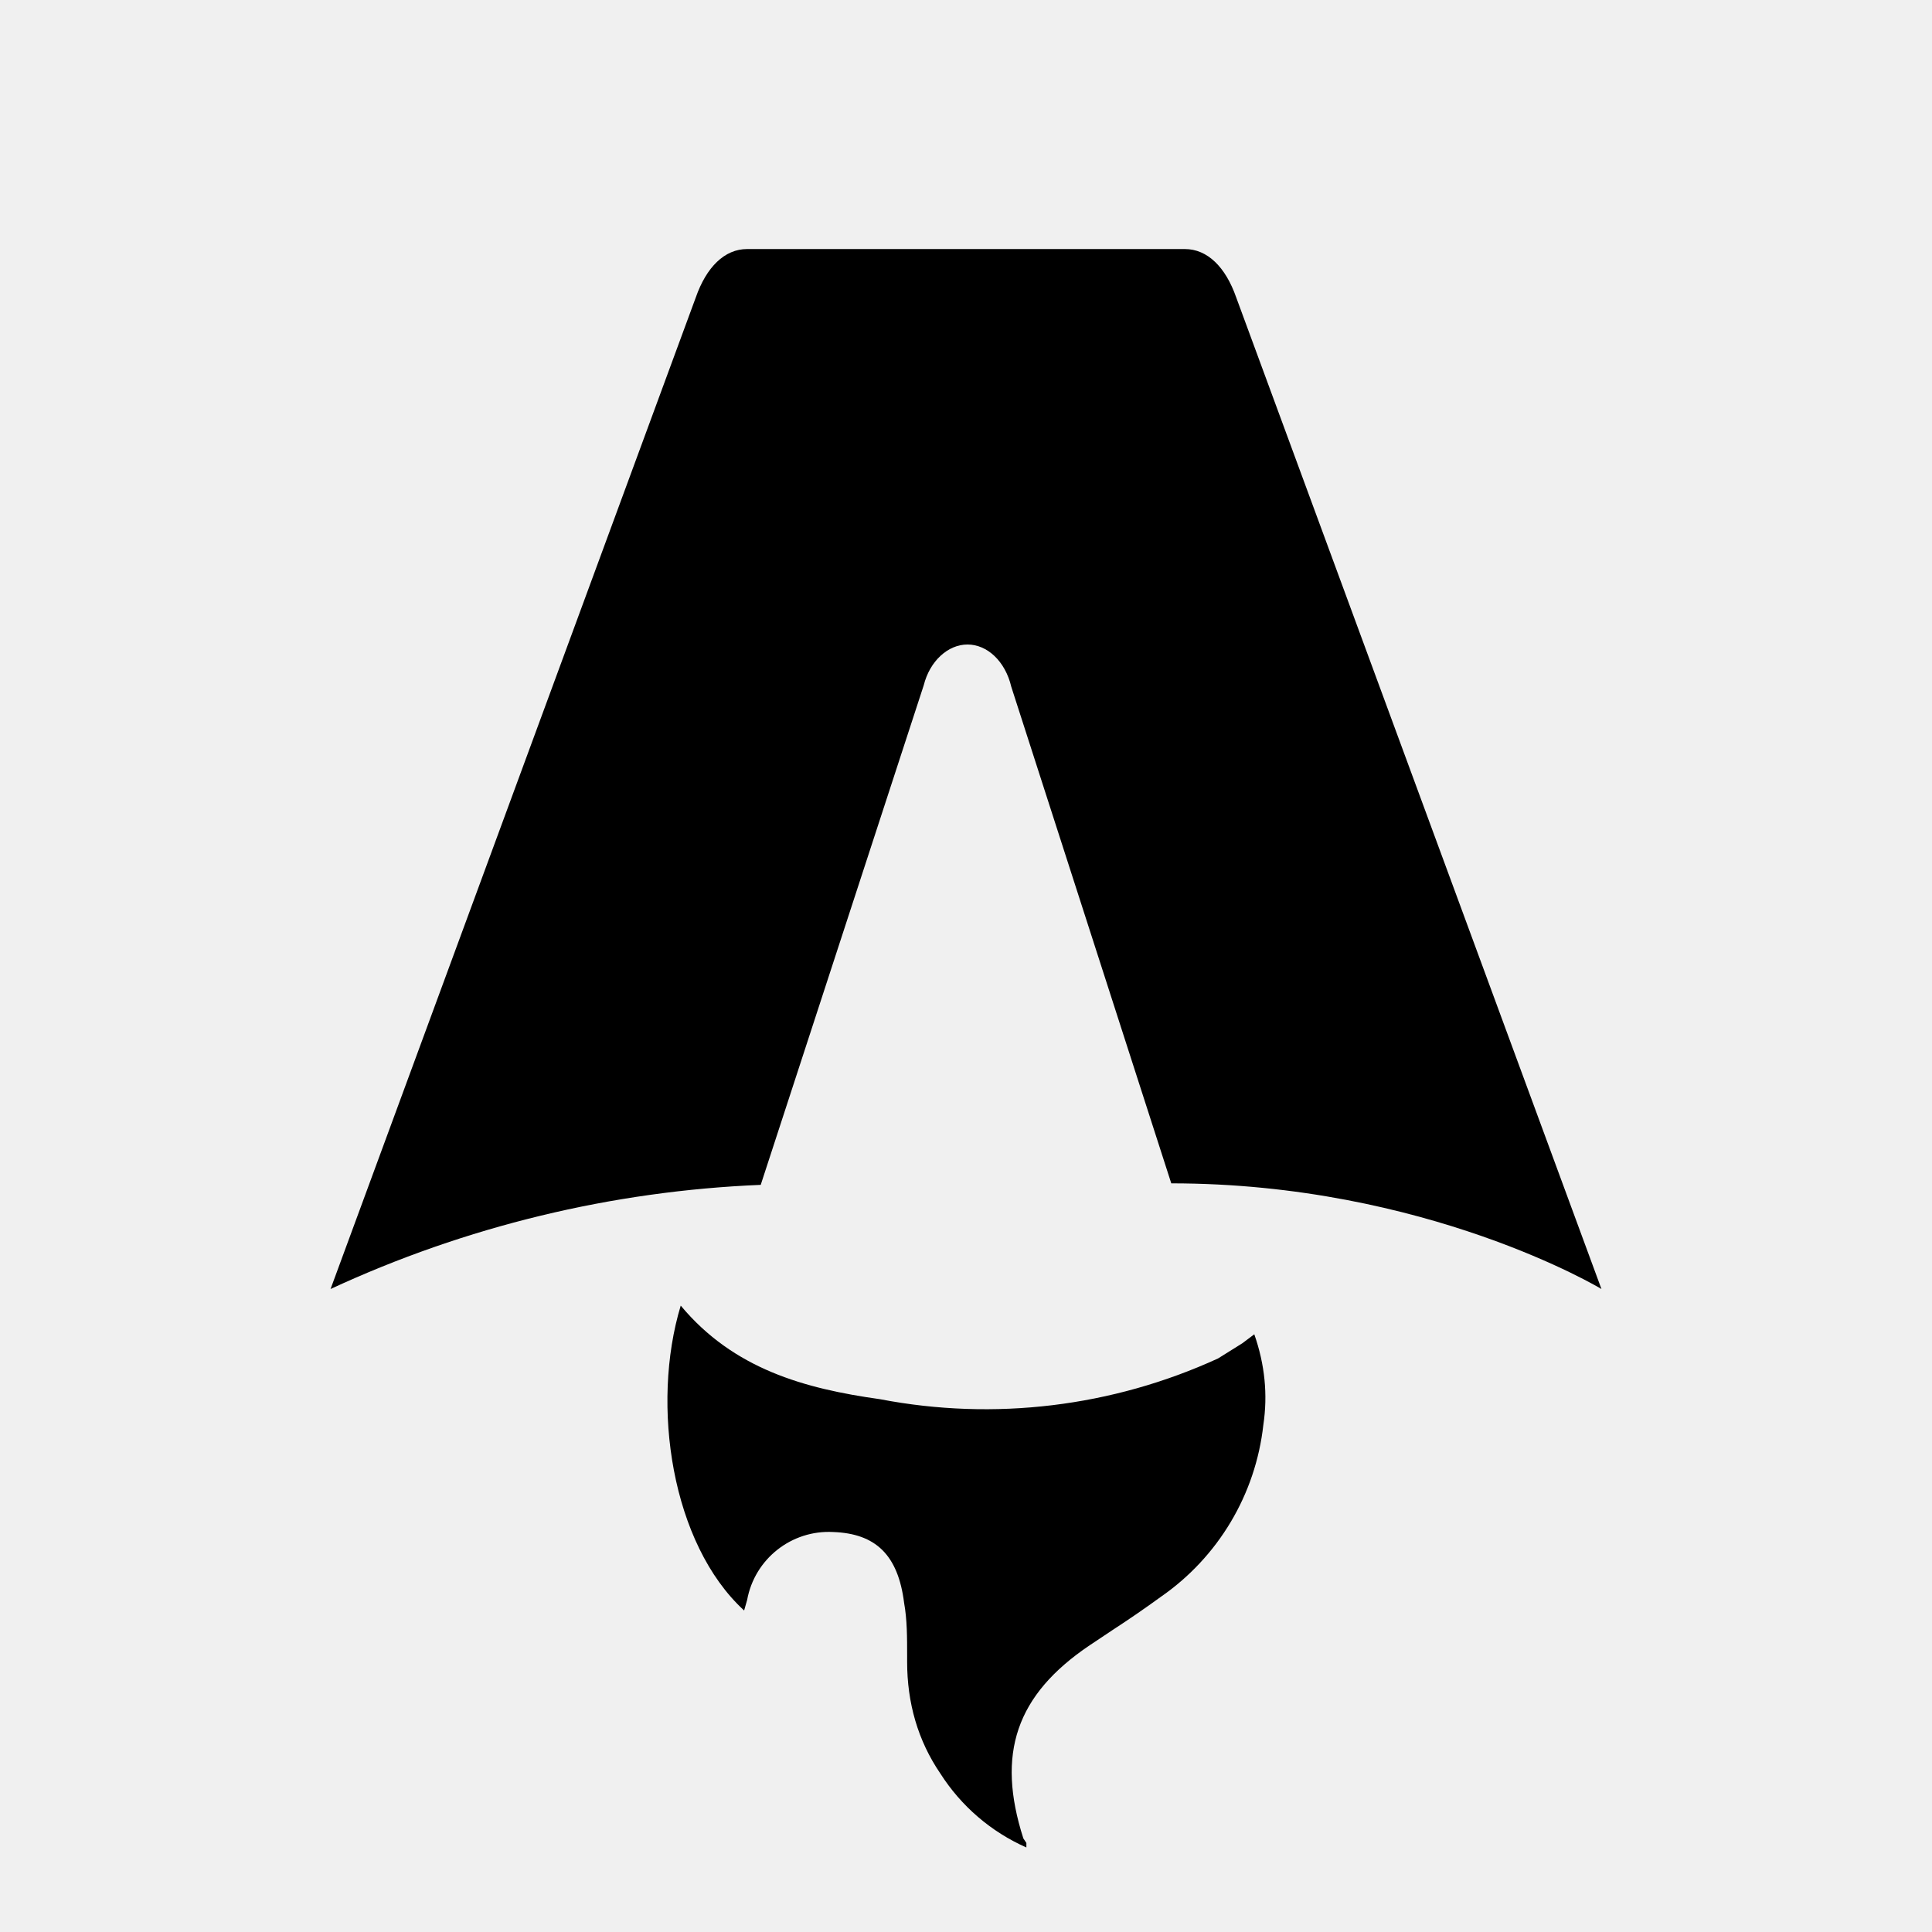
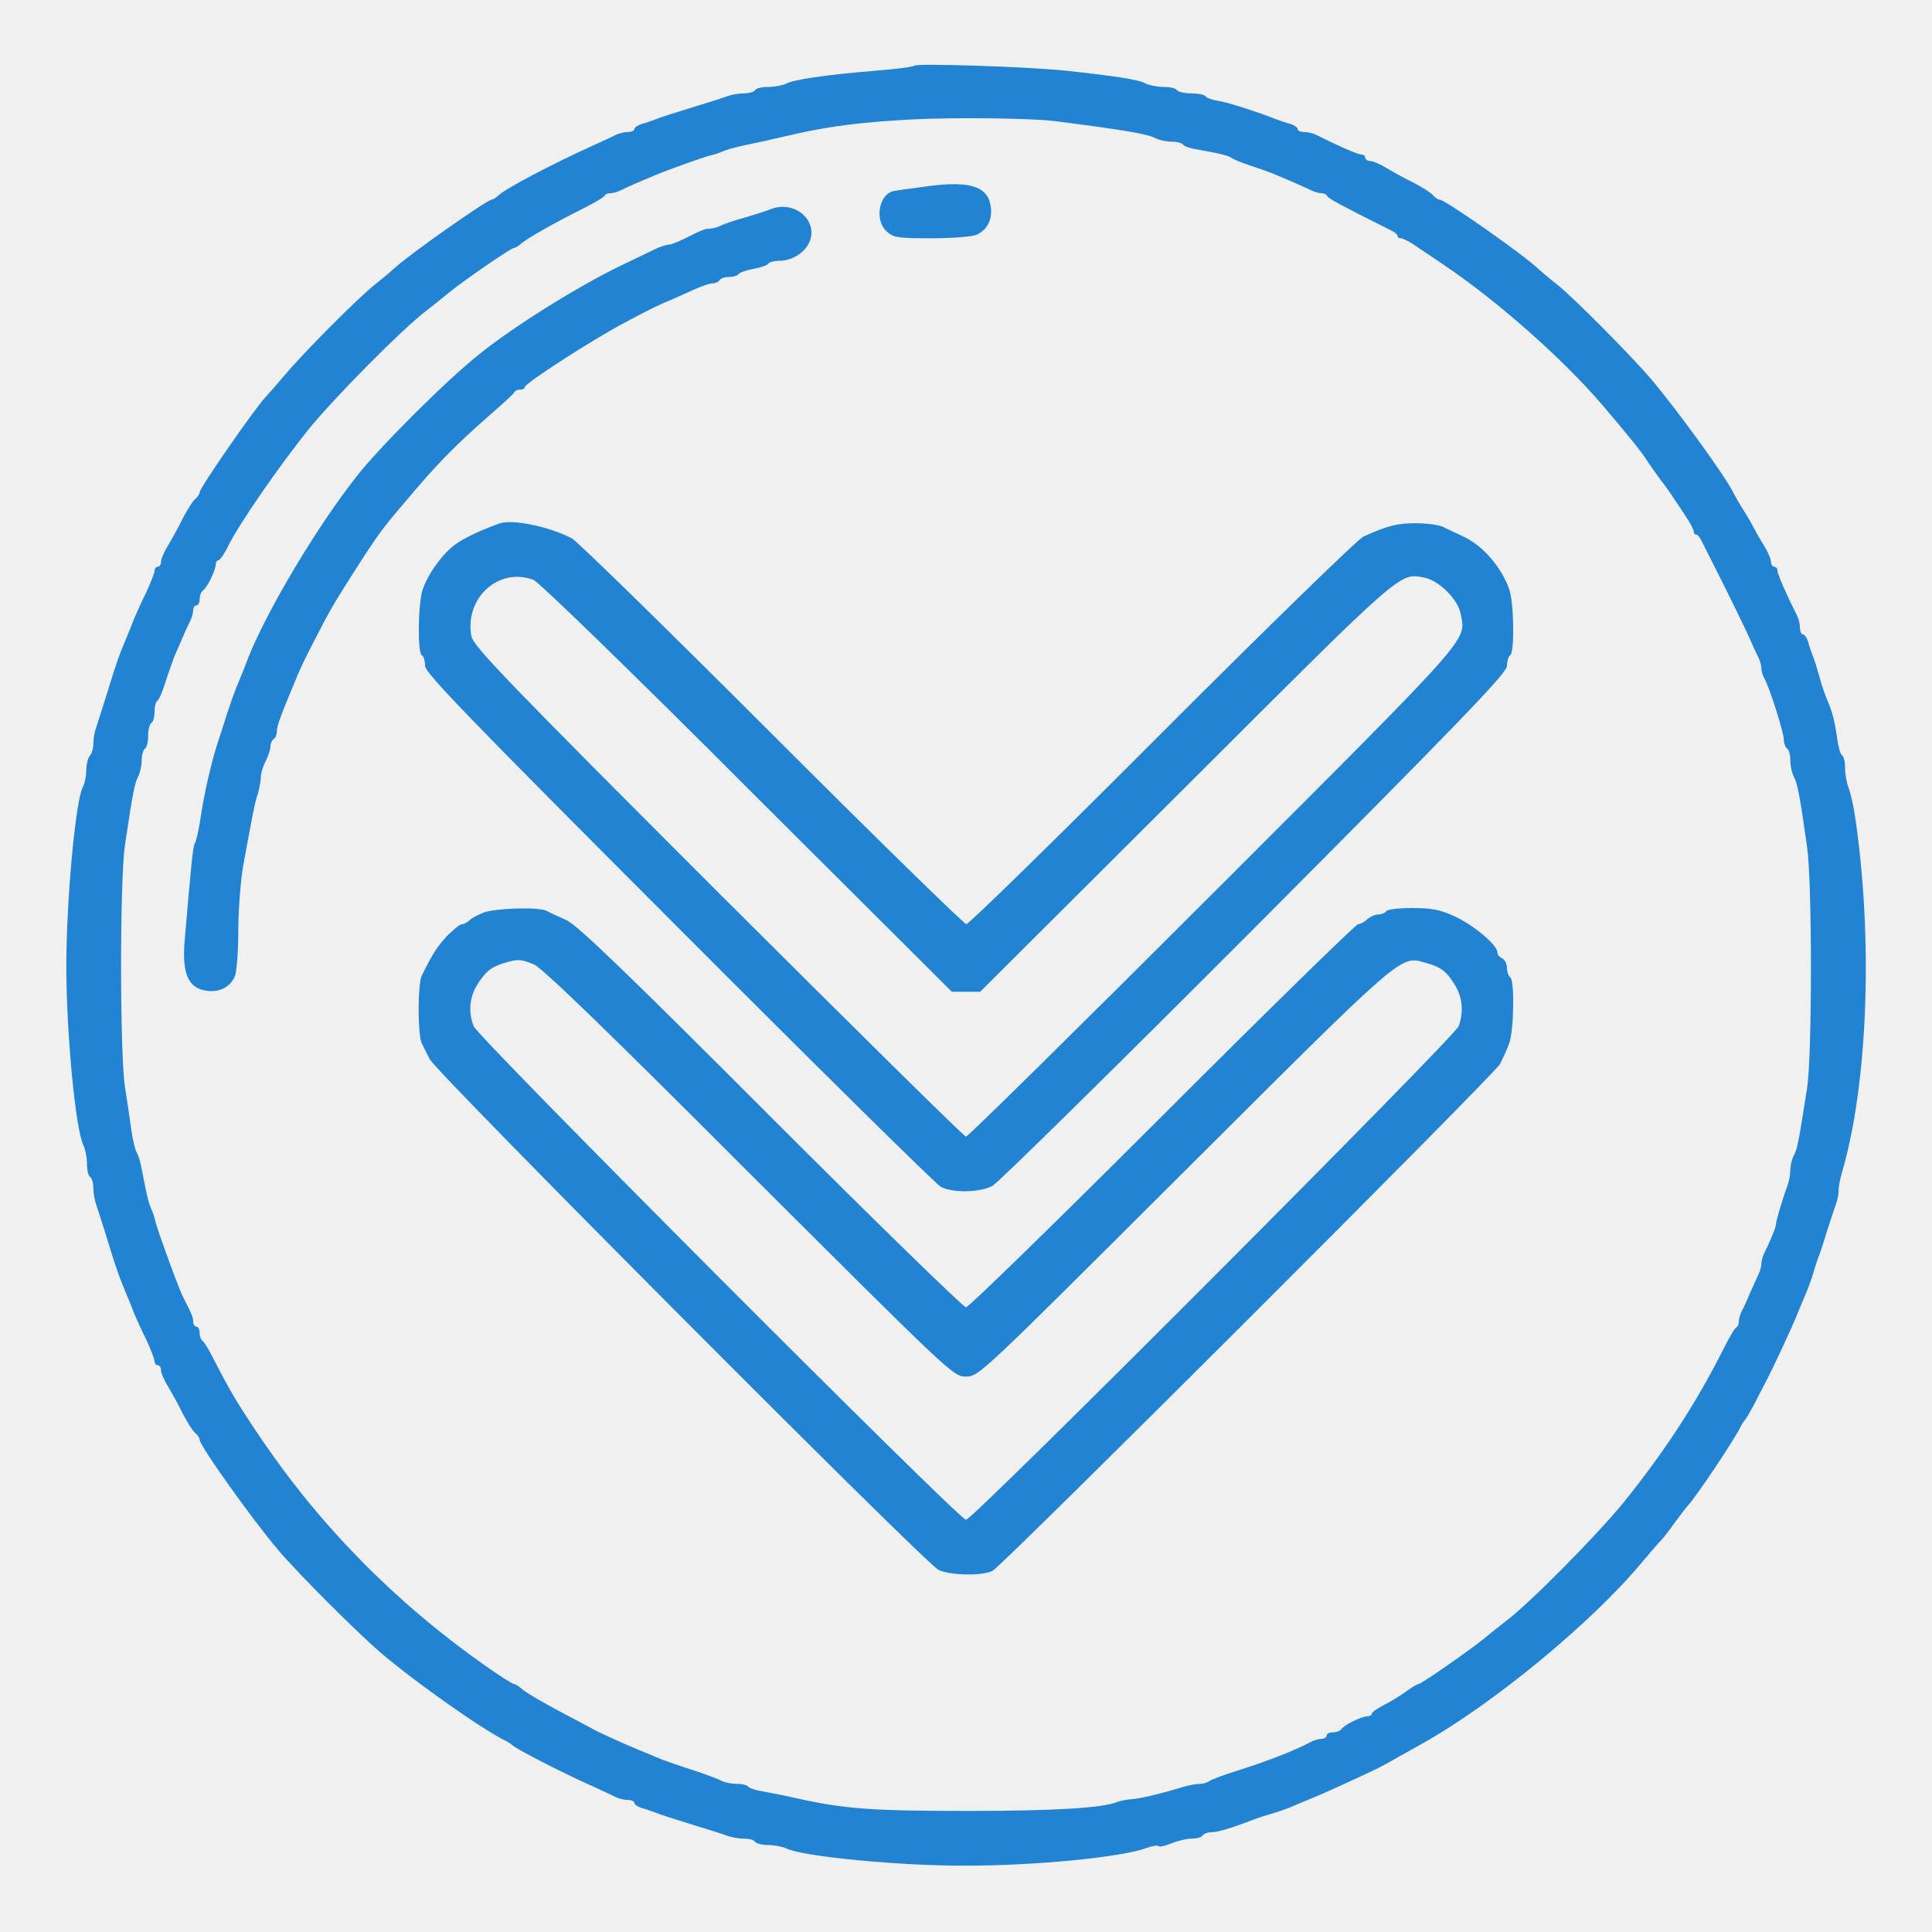
- <svg xmlns="http://www.w3.org/2000/svg" fill="none" viewBox="0 0 128 128">
-   <path d="M50.4 78.5a75.1 75.1 0 0 0-28.5 6.9l24.2-65.7c.7-2 1.9-3.2 3.4-3.2h29c1.5 0 2.7 1.2 3.4 3.2l24.2 65.7s-11.6-7-28.5-7L67 45.5c-.4-1.7-1.6-2.8-2.9-2.8-1.3 0-2.5 1.1-2.9 2.7L50.4 78.5Zm-1.1 28.2Zm-4.2-20.2c-2 6.6-.6 15.8 4.2 20.2a17.5 17.5 0 0 1 .2-.7 5.5 5.5 0 0 1 5.7-4.5c2.8.1 4.3 1.5 4.7 4.7.2 1.1.2 2.3.2 3.5v.4c0 2.7.7 5.2 2.2 7.4a13 13 0 0 0 5.7 4.9v-.3l-.2-.3c-1.8-5.6-.5-9.5 4.4-12.8l1.5-1a73 73 0 0 0 3.2-2.2 16 16 0 0 0 6.8-11.4c.3-2 .1-4-.6-6l-.8.6-1.6 1a37 37 0 0 1-22.4 2.7c-5-.7-9.7-2-13.2-6.2Z" />
-   <style>
-         path { fill: #000; }
-         @media (prefers-color-scheme: dark) {
-             path { fill: #FFF; }
-         }
-     </style>
+ <svg xmlns="http://www.w3.org/2000/svg" version="1.0" width="600pt" height="600pt" viewBox="0 0 600 600" preserveAspectRatio="xMidYMid meet">
+   <g transform="translate(0,600) scale(0.1,-0.1)" fill="#2283D2" stroke="none">
+     <path d="M2839 5796 c-4 -4 -60 -11 -125 -16 -154 -13 -249 -27 -273 -40 -11 -5 -35 -10 -55 -10 -19 0 -38 -4 -41 -10 -3 -5 -19 -10 -35 -10 -16 0 -39 -4 -52 -9 -13 -5 -63 -21 -113 -36 -49 -15 -99 -31 -110 -36 -11 -4 -30 -11 -42 -14 -13 -4 -23 -11 -23 -16 0 -5 -9 -9 -20 -9 -11 0 -28 -4 -38 -9 -9 -5 -44 -21 -77 -36 -119 -54 -262 -129 -286 -151 -8 -8 -19 -14 -22 -14 -14 0 -260 -173 -302 -213 -11 -10 -38 -33 -60 -50 -56 -45 -221 -211 -280 -281 -28 -33 -55 -64 -61 -70 -33 -35 -204 -281 -204 -295 0 -5 -6 -14 -13 -20 -8 -6 -24 -32 -38 -58 -13 -27 -34 -65 -46 -85 -13 -21 -23 -44 -23 -53 0 -8 -4 -15 -10 -15 -5 0 -10 -6 -10 -12 0 -7 -12 -38 -26 -68 -15 -30 -31 -66 -37 -80 -5 -14 -15 -38 -22 -55 -25 -60 -33 -81 -60 -170 -15 -49 -32 -100 -36 -113 -5 -13 -9 -35 -9 -50 0 -16 -5 -33 -11 -39 -5 -5 -11 -26 -11 -44 0 -19 -5 -43 -11 -54 -23 -44 -51 -355 -51 -555 0 -211 29 -513 54 -559 5 -11 10 -35 10 -55 0 -19 4 -38 10 -41 5 -3 10 -19 10 -35 0 -16 4 -39 9 -52 4 -13 21 -63 36 -113 27 -89 35 -110 60 -170 7 -16 17 -41 22 -55 6 -14 22 -50 37 -80 14 -30 26 -61 26 -68 0 -6 5 -12 10 -12 6 0 10 -7 10 -15 0 -9 10 -32 23 -53 12 -20 33 -58 46 -85 14 -26 30 -52 38 -58 7 -6 13 -15 13 -20 0 -19 165 -250 245 -344 65 -76 245 -256 320 -320 107 -91 316 -238 385 -271 8 -4 17 -10 20 -13 10 -11 147 -82 245 -126 33 -15 68 -31 77 -36 10 -5 27 -9 38 -9 11 0 20 -4 20 -9 0 -5 10 -12 23 -16 12 -3 31 -10 42 -14 11 -5 61 -21 110 -36 50 -15 100 -31 113 -36 13 -5 36 -9 52 -9 16 0 32 -4 35 -10 3 -5 22 -10 41 -10 20 0 44 -5 55 -10 46 -25 353 -55 559 -54 215 0 480 26 558 54 18 7 36 10 39 7 3 -4 21 0 40 8 20 8 48 15 64 15 15 0 31 4 34 10 3 5 16 10 28 10 19 0 60 12 132 40 11 4 38 13 60 19 22 7 54 18 70 26 17 7 41 17 55 23 22 8 157 70 200 91 8 4 38 20 65 36 28 15 59 33 70 39 219 122 528 376 685 565 25 30 52 61 61 70 8 9 26 32 39 51 14 19 32 43 41 53 29 32 146 207 165 247 4 8 10 17 13 20 3 3 16 25 29 49 12 24 28 55 36 70 20 37 87 181 98 211 6 14 16 39 23 55 8 17 19 48 26 70 6 22 15 49 20 60 4 11 15 45 24 75 10 30 21 65 26 78 5 13 9 33 9 44 0 12 4 35 9 52 82 275 99 727 42 1111 -5 33 -14 73 -20 88 -6 16 -11 43 -11 62 0 19 -4 36 -9 39 -5 3 -11 23 -14 43 -8 59 -17 95 -32 128 -7 17 -19 50 -25 75 -7 25 -16 54 -21 65 -4 11 -11 30 -14 43 -4 12 -11 22 -16 22 -5 0 -9 9 -9 20 0 11 -4 28 -9 38 -31 61 -61 129 -61 140 0 6 -4 12 -10 12 -5 0 -10 7 -10 15 0 9 -10 32 -23 53 -13 20 -26 44 -30 52 -4 8 -18 33 -32 55 -14 22 -28 47 -32 55 -21 45 -166 246 -253 350 -58 69 -243 256 -295 297 -22 17 -49 40 -60 50 -46 44 -288 213 -304 213 -5 0 -14 6 -20 13 -6 8 -32 24 -58 38 -27 13 -65 34 -85 46 -21 13 -44 23 -53 23 -8 0 -15 5 -15 10 0 6 -6 10 -12 10 -11 0 -79 30 -140 61 -10 5 -27 9 -38 9 -11 0 -20 4 -20 9 0 5 -10 12 -22 16 -13 3 -32 10 -43 14 -55 22 -154 54 -183 58 -18 3 -35 9 -38 14 -3 5 -23 9 -44 9 -21 0 -42 5 -45 10 -3 6 -22 10 -41 10 -20 0 -45 5 -57 11 -21 12 -94 23 -252 40 -119 12 -458 23 -466 15z m436 -172 c219 -28 288 -40 313 -53 11 -6 34 -11 51 -11 16 0 32 -4 35 -9 3 -5 20 -11 38 -14 78 -14 104 -20 113 -28 6 -4 33 -15 60 -24 28 -9 61 -21 75 -27 60 -25 96 -41 112 -49 10 -5 24 -9 32 -9 8 0 16 -4 18 -9 2 -7 45 -30 195 -105 13 -6 23 -14 23 -18 0 -5 5 -8 10 -8 6 0 23 -8 38 -18 15 -10 56 -38 92 -62 166 -111 374 -294 499 -441 77 -90 124 -149 135 -168 5 -8 23 -34 40 -57 17 -22 37 -50 43 -60 7 -10 24 -36 38 -57 14 -21 25 -42 25 -47 0 -6 3 -10 8 -10 4 0 12 -10 18 -23 6 -12 39 -78 74 -147 34 -69 69 -141 77 -160 8 -19 19 -43 24 -52 5 -10 9 -25 9 -33 0 -8 4 -23 10 -33 16 -29 60 -167 60 -190 0 -11 5 -24 10 -27 6 -3 10 -20 10 -36 0 -17 5 -40 11 -51 11 -21 19 -60 41 -218 16 -110 16 -647 0 -750 -26 -165 -30 -188 -41 -208 -6 -11 -11 -32 -11 -46 0 -14 -4 -35 -9 -48 -12 -32 -36 -110 -36 -123 -1 -10 -19 -53 -36 -87 -5 -10 -9 -25 -9 -33 0 -8 -4 -23 -9 -33 -4 -9 -16 -35 -26 -57 -9 -22 -21 -48 -26 -57 -5 -10 -9 -24 -9 -32 0 -8 -3 -16 -7 -18 -5 -1 -23 -32 -41 -68 -84 -167 -181 -316 -309 -475 -82 -101 -294 -316 -367 -370 -22 -17 -53 -42 -70 -56 -42 -34 -192 -139 -201 -139 -3 0 -21 -10 -38 -23 -18 -13 -49 -32 -69 -42 -21 -11 -38 -23 -38 -27 0 -5 -6 -8 -13 -8 -18 0 -75 -28 -82 -41 -4 -5 -15 -9 -26 -9 -10 0 -19 -4 -19 -10 0 -5 -7 -10 -15 -10 -8 0 -23 -4 -33 -9 -45 -25 -135 -60 -217 -86 -49 -15 -94 -32 -99 -36 -6 -5 -19 -9 -30 -9 -11 0 -33 -4 -50 -9 -73 -22 -123 -34 -156 -38 -19 -1 -42 -6 -50 -9 -45 -19 -197 -28 -465 -28 -297 0 -380 6 -530 39 -38 9 -87 18 -108 22 -21 3 -40 10 -43 14 -3 5 -18 9 -35 9 -16 0 -37 4 -47 9 -9 5 -53 22 -97 36 -44 14 -89 30 -100 35 -11 5 -38 16 -60 25 -60 25 -128 56 -145 66 -8 4 -35 19 -60 32 -83 43 -145 79 -161 93 -8 8 -19 14 -23 14 -4 0 -45 26 -89 57 -280 197 -515 436 -702 714 -68 101 -89 136 -143 241 -13 27 -28 50 -33 54 -5 3 -9 14 -9 25 0 10 -4 19 -10 19 -5 0 -10 7 -10 15 0 14 -4 24 -32 78 -12 23 -76 198 -85 232 -2 11 -8 29 -13 40 -9 20 -15 46 -29 120 -4 23 -11 47 -16 55 -5 8 -13 40 -17 70 -4 30 -13 91 -20 135 -16 106 -16 642 0 750 24 161 30 193 41 213 6 11 11 34 11 51 0 16 5 33 10 36 6 3 10 21 10 40 0 19 5 37 10 40 6 3 10 19 10 35 0 16 4 31 9 34 5 3 16 29 25 58 9 29 22 64 27 78 31 72 42 97 50 112 5 10 9 25 9 33 0 8 5 15 10 15 6 0 10 9 10 19 0 11 4 22 9 26 13 7 41 64 41 82 0 7 4 13 8 13 5 0 19 20 31 45 34 69 159 249 248 360 80 99 292 313 367 370 22 17 53 42 70 56 45 37 193 139 202 139 4 0 15 6 23 14 19 16 99 62 191 108 36 18 67 36 68 41 2 4 10 7 18 7 8 0 22 4 32 9 17 9 63 29 112 49 38 16 142 53 165 59 11 2 29 8 40 13 11 5 34 11 50 15 39 8 94 20 180 40 107 24 207 36 355 44 138 7 373 4 445 -5z" />
+     <path d="M2855 5418 c-33 -4 -68 -9 -77 -11 -47 -6 -64 -89 -25 -125 21 -20 34 -22 140 -22 64 0 127 5 140 11 35 16 51 51 43 93 -12 61 -72 77 -221 54z" />
+     <path d="M2395 5351 c-11 -5 -47 -16 -80 -26 -33 -9 -68 -21 -77 -26 -10 -5 -25 -9 -33 -9 -15 0 -23 -3 -83 -33 -19 -9 -39 -17 -46 -17 -7 0 -26 -6 -42 -14 -16 -8 -63 -30 -104 -50 -133 -64 -332 -188 -439 -274 -104 -82 -312 -290 -384 -382 -125 -159 -279 -418 -337 -565 -7 -20 -18 -46 -40 -100 -6 -16 -18 -50 -26 -75 -8 -25 -19 -61 -26 -80 -23 -72 -44 -163 -57 -252 -5 -31 -12 -61 -16 -67 -6 -10 -12 -73 -32 -308 -7 -95 11 -139 63 -149 42 -8 77 8 93 43 6 13 11 76 11 141 0 64 7 155 15 202 32 174 36 196 46 226 5 17 9 40 9 51 0 11 7 34 15 49 8 16 15 37 15 46 0 9 5 20 10 23 6 3 10 15 10 25 0 17 13 51 67 180 15 34 32 68 80 160 29 54 32 59 109 180 66 102 75 113 174 229 79 92 133 146 230 231 41 36 77 68 78 73 2 4 10 7 18 7 8 0 14 4 14 8 0 12 210 147 310 200 30 16 64 34 75 39 11 6 38 19 60 28 22 9 58 26 81 36 22 10 48 19 57 19 9 0 19 5 22 10 3 6 17 10 30 10 13 0 26 4 29 9 4 5 24 12 46 16 22 4 42 11 46 16 3 5 18 9 33 9 53 0 101 41 101 87 0 58 -66 97 -125 74z" />
+     <path d="M1550 4374 c-74 -27 -125 -53 -150 -76 -36 -32 -73 -86 -87 -128 -15 -42 -17 -196 -3 -205 6 -3 10 -18 10 -33 0 -22 139 -165 788 -815 433 -434 799 -795 814 -803 37 -19 120 -18 160 3 18 10 385 371 816 803 643 646 782 790 782 812 0 15 5 30 10 33 14 9 12 163 -3 205 -25 71 -85 139 -147 166 -19 9 -46 21 -59 28 -13 6 -51 11 -85 11 -57 0 -85 -7 -161 -41 -17 -7 -298 -281 -625 -608 -327 -328 -601 -596 -609 -596 -7 0 -279 266 -604 591 -325 325 -604 598 -621 607 -71 37 -186 61 -226 46z m107 -175 c15 -5 313 -294 663 -645 l636 -634 44 0 44 0 641 639 c679 678 660 662 739 647 45 -9 103 -67 112 -111 16 -88 52 -48 -766 -866 -417 -417 -764 -759 -770 -759 -6 0 -352 342 -770 759 -654 654 -760 764 -766 795 -22 119 85 216 193 175z" />
+     <path d="M1502 3166 c-17 -7 -37 -17 -44 -24 -7 -7 -17 -12 -23 -12 -6 0 -27 -17 -47 -37 -31 -34 -45 -55 -79 -125 -5 -10 -9 -56 -9 -103 0 -47 4 -93 9 -103 4 -9 16 -33 26 -52 21 -42 1537 -1564 1579 -1585 35 -18 138 -20 169 -3 34 19 1556 1539 1575 1573 9 17 22 46 29 65 15 42 17 196 3 205 -5 3 -10 17 -10 30 0 12 -7 25 -15 29 -8 3 -15 11 -15 19 0 22 -72 83 -132 111 -45 21 -72 26 -132 26 -41 0 -78 -4 -81 -10 -3 -5 -15 -10 -25 -10 -10 0 -25 -7 -34 -15 -8 -8 -21 -15 -28 -15 -7 0 -281 -268 -608 -595 -327 -327 -602 -595 -610 -595 -8 0 -281 266 -605 590 -443 444 -601 596 -635 612 -25 11 -53 24 -62 29 -25 13 -157 9 -196 -5z m156 -161 c26 -11 229 -207 669 -648 628 -626 633 -632 673 -632 40 0 45 6 678 637 685 683 670 671 749 648 48 -13 65 -26 92 -70 23 -38 27 -83 11 -127 -13 -34 -1509 -1533 -1530 -1533 -21 0 -1517 1499 -1529 1533 -17 44 -13 89 10 127 26 42 44 57 84 69 43 13 51 13 93 -4z" />
+   </g>
</svg>
